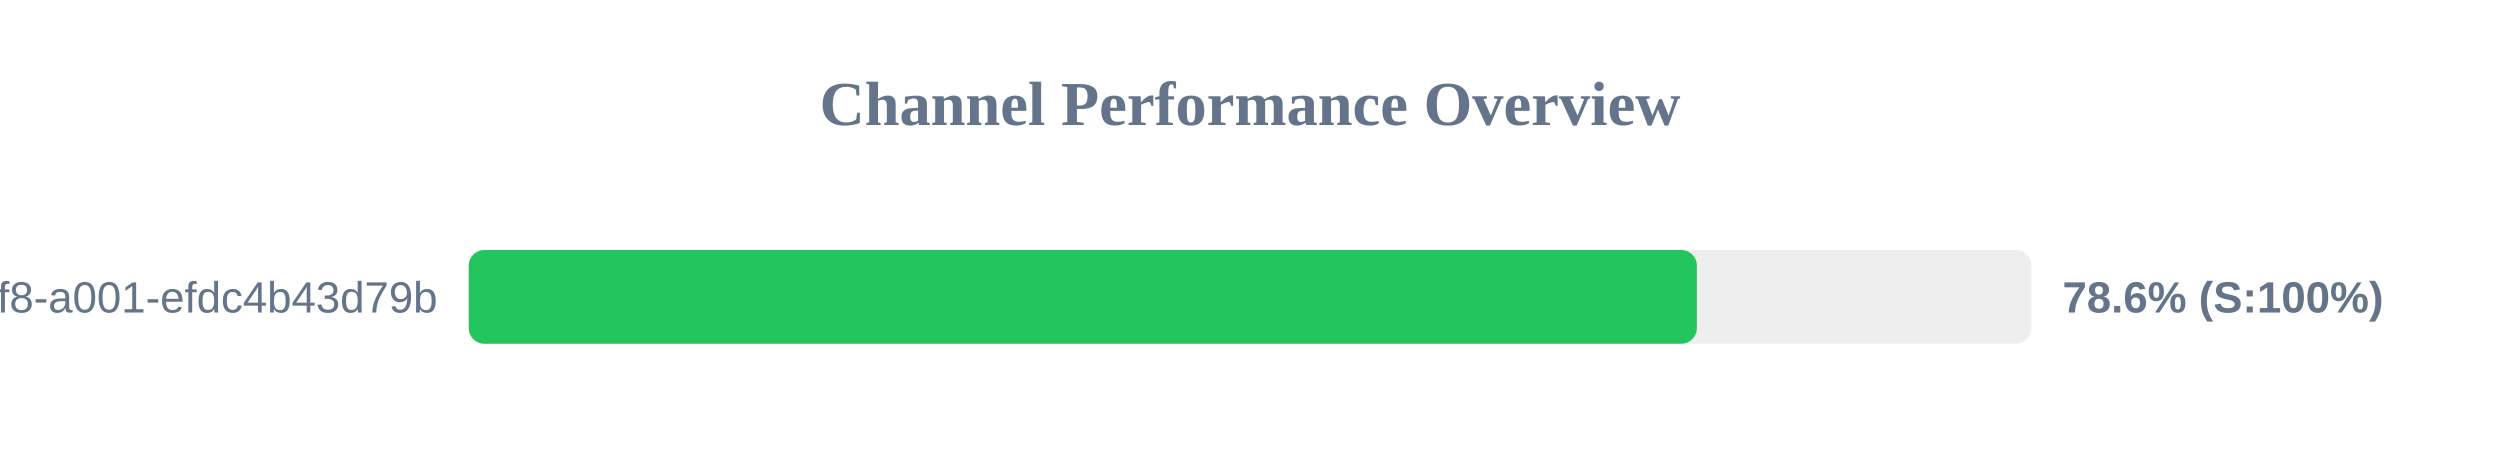
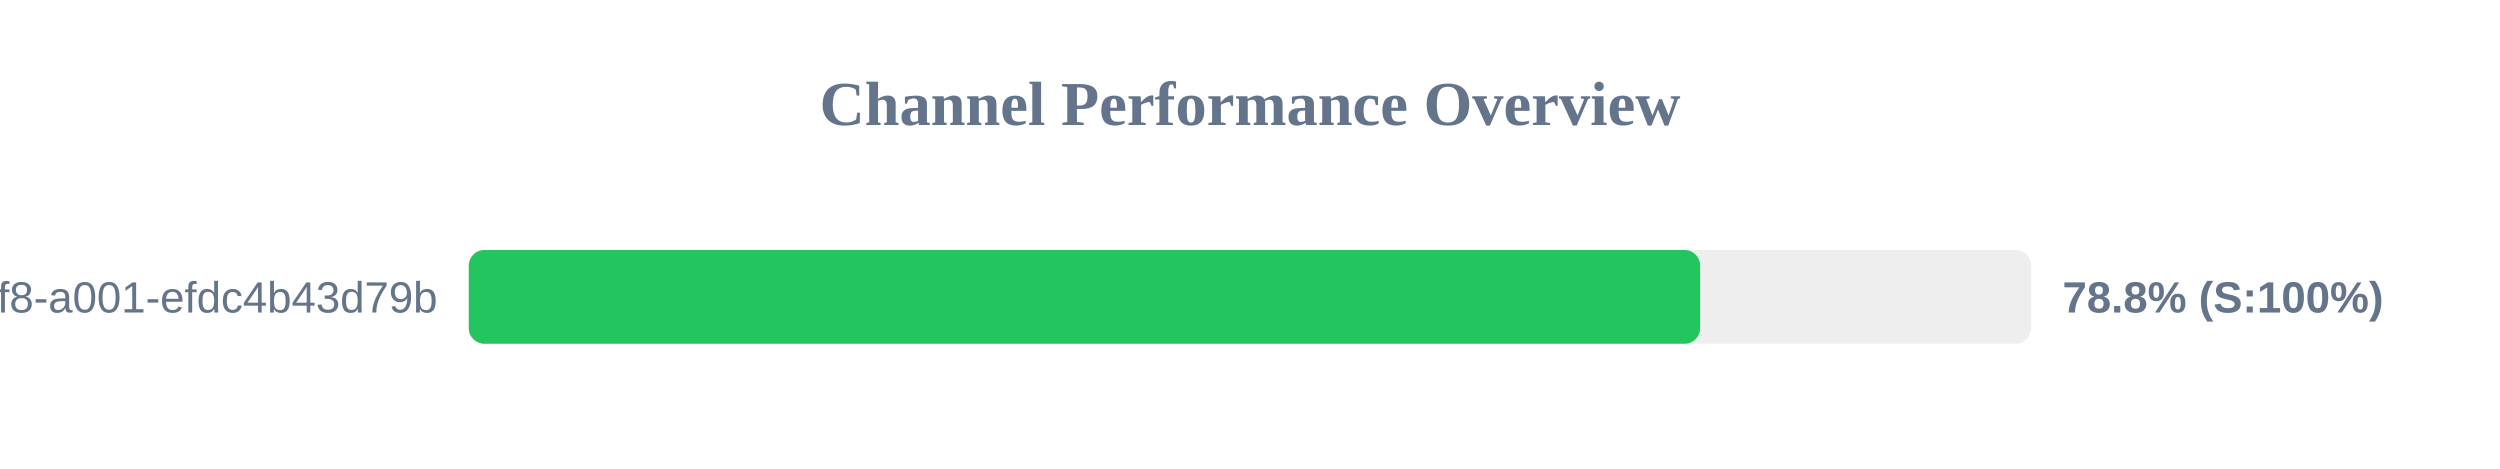
<svg xmlns="http://www.w3.org/2000/svg" width="800" height="150" version="1.1">
  <style>
        .row { font: 14px Arial; fill: #64748b; }
        .score { font: bold 14px Arial; fill: #64748b; }
    </style>
  <text x="400" y="40" text-anchor="middle" font-size="20px" font-weight="bold" fill="#64748b">Channel Performance Overview</text>
  <rect x="150" y="80" width="500" height="30" fill="#eee" rx="5" />
-   <rect x="150" y="80" width="393.0" height="30" fill="#22c55e" rx="5" />
+   <rect x="150" y="80" width="394.05" height="30" fill="#22c55e" rx="5" />
  <text x="140" y="100" text-anchor="end" class="row">?uuid=1fdb6b30-5371-4ff8-a001-efdc4b43d79b</text>
-   <text x="660" y="100" text-anchor="start" class="score">78.6% (S:100%)</text>
+   <text x="660" y="100" text-anchor="start" class="score">78.8% (S:100%)</text>
</svg>
